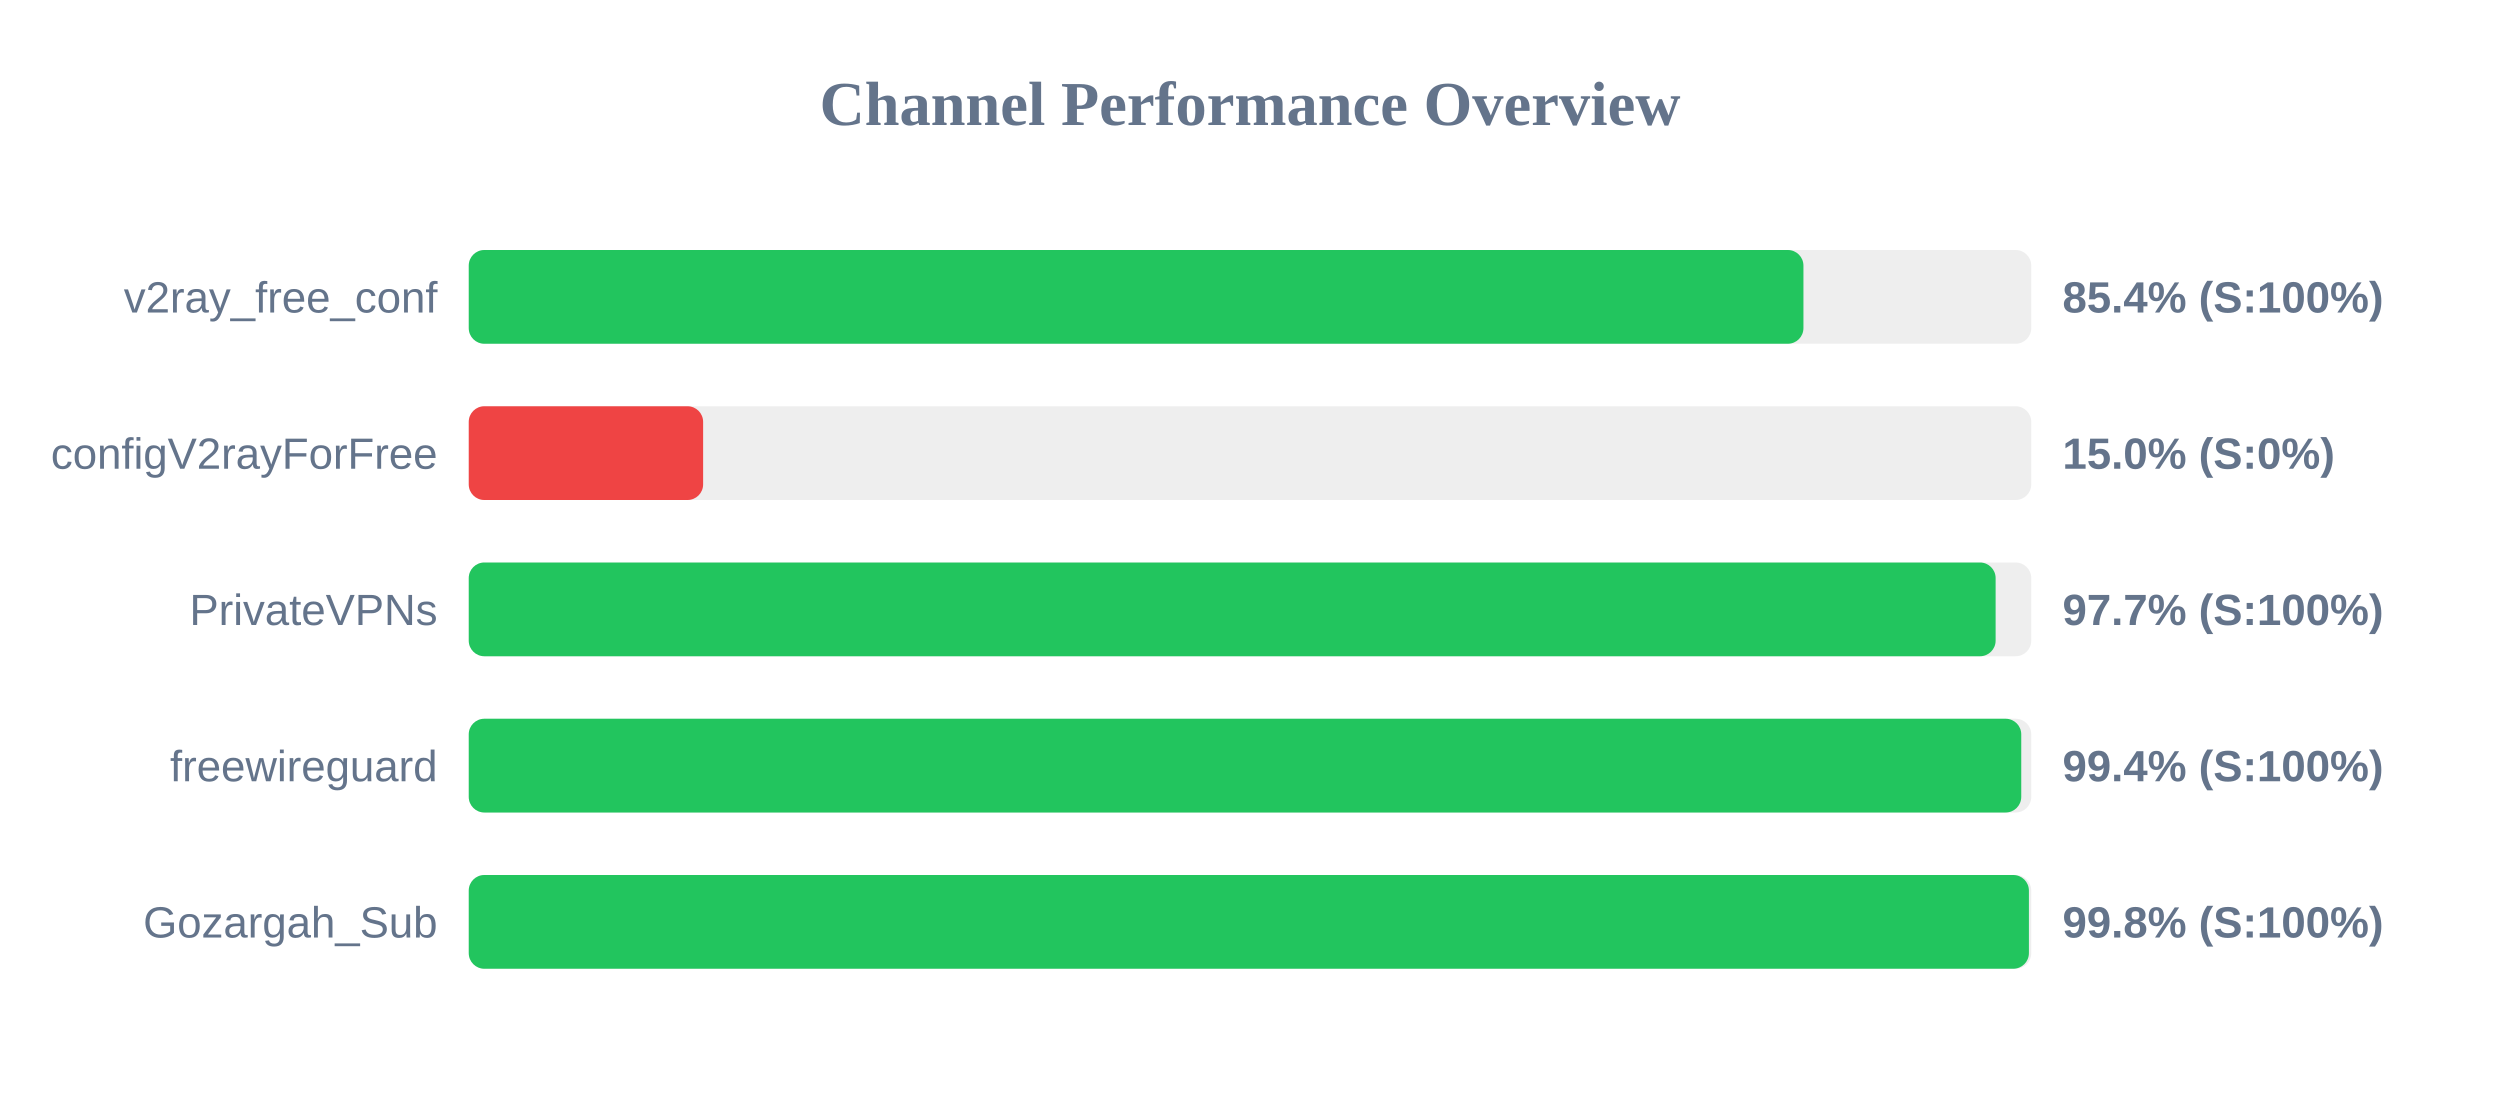
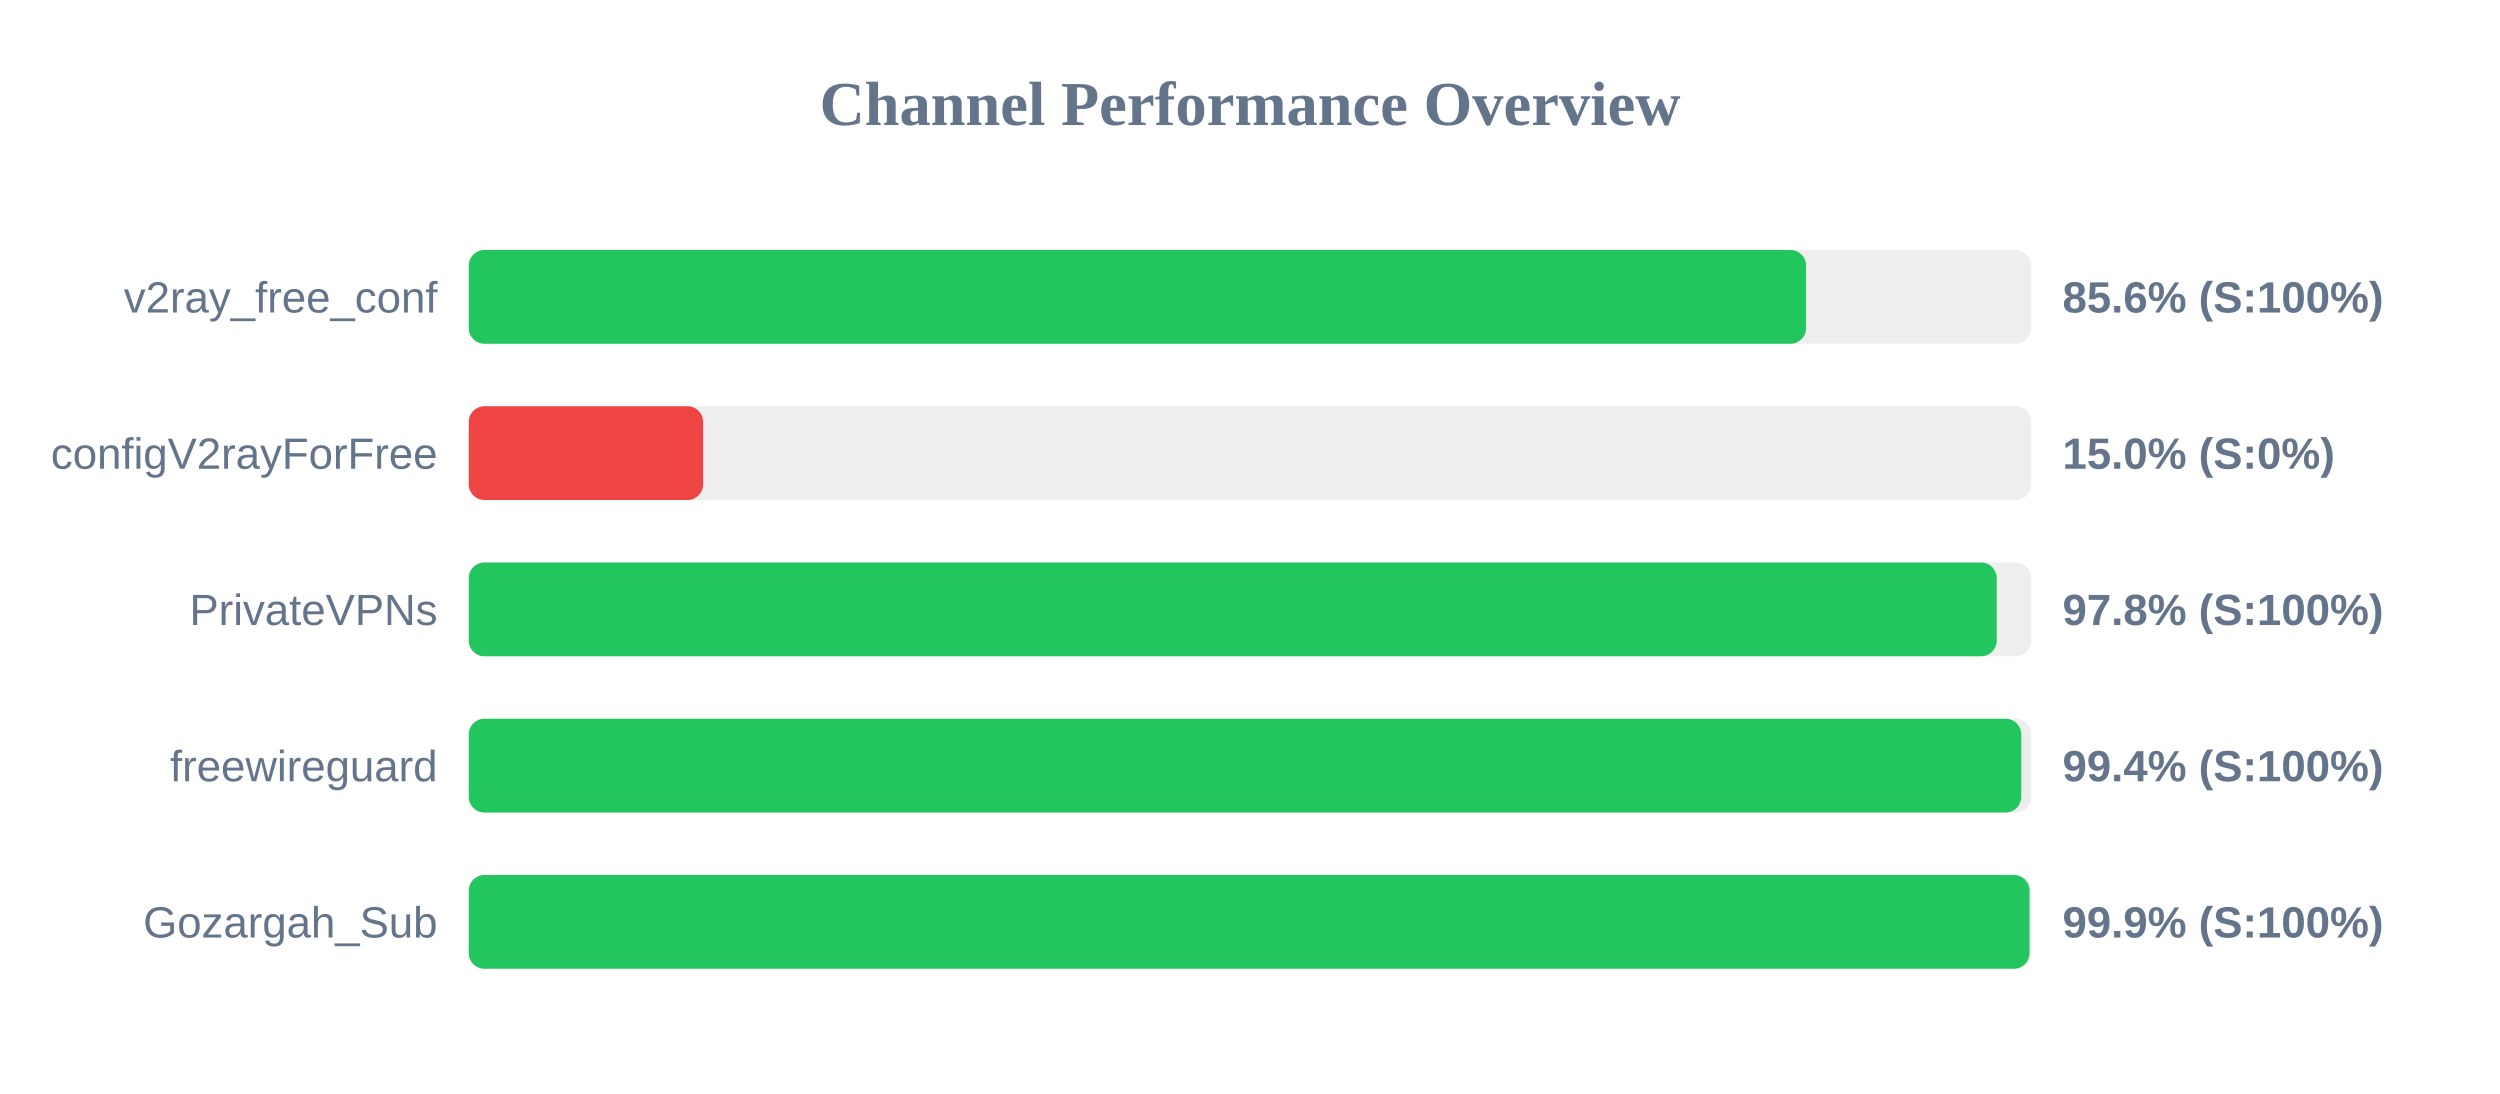
<svg xmlns="http://www.w3.org/2000/svg" width="800" height="350" version="1.1">
  <style>
        .row { font: 14px Arial; fill: #64748b; }
        .score { font: bold 14px Arial; fill: #64748b; }
    </style>
  <text x="400" y="40" text-anchor="middle" font-size="20px" font-weight="bold" fill="#64748b">Channel Performance Overview</text>
  <rect x="150" y="80" width="500" height="30" fill="#eee" rx="5" />
-   <rect x="150" y="80" width="427.1" height="30" fill="#22c55e" rx="5" />
+   <rect x="150" y="80" width="427.95" height="30" fill="#22c55e" rx="5" />
  <text x="140" y="100" text-anchor="end" class="row">v2ray_free_conf</text>
-   <text x="660" y="100" text-anchor="start" class="score">85.4% (S:100%)</text>
+   <text x="660" y="100" text-anchor="start" class="score">85.6% (S:100%)</text>
  <rect x="150" y="130" width="500" height="30" fill="#eee" rx="5" />
  <rect x="150" y="130" width="75.0" height="30" fill="#ef4444" rx="5" />
  <text x="140" y="150" text-anchor="end" class="row">configV2rayForFree</text>
  <text x="660" y="150" text-anchor="start" class="score">15.0% (S:0%)</text>
  <rect x="150" y="180" width="500" height="30" fill="#eee" rx="5" />
-   <rect x="150" y="180" width="488.6" height="30" fill="#22c55e" rx="5" />
+   <rect x="150" y="180" width="488.95" height="30" fill="#22c55e" rx="5" />
  <text x="140" y="200" text-anchor="end" class="row">PrivateVPNs</text>
-   <text x="660" y="200" text-anchor="start" class="score">97.7% (S:100%)</text>
+   <text x="660" y="200" text-anchor="start" class="score">97.8% (S:100%)</text>
  <rect x="150" y="230" width="500" height="30" fill="#eee" rx="5" />
  <rect x="150" y="230" width="496.8" height="30" fill="#22c55e" rx="5" />
  <text x="140" y="250" text-anchor="end" class="row">freewireguard</text>
  <text x="660" y="250" text-anchor="start" class="score">99.4% (S:100%)</text>
  <rect x="150" y="280" width="500" height="30" fill="#eee" rx="5" />
-   <rect x="150" y="280" width="499.25" height="30" fill="#22c55e" rx="5" />
+   <rect x="150" y="280" width="499.45" height="30" fill="#22c55e" rx="5" />
  <text x="140" y="300" text-anchor="end" class="row">Gozargah_Sub</text>
-   <text x="660" y="300" text-anchor="start" class="score">99.8% (S:100%)</text>
+   <text x="660" y="300" text-anchor="start" class="score">99.9% (S:100%)</text>
</svg>
